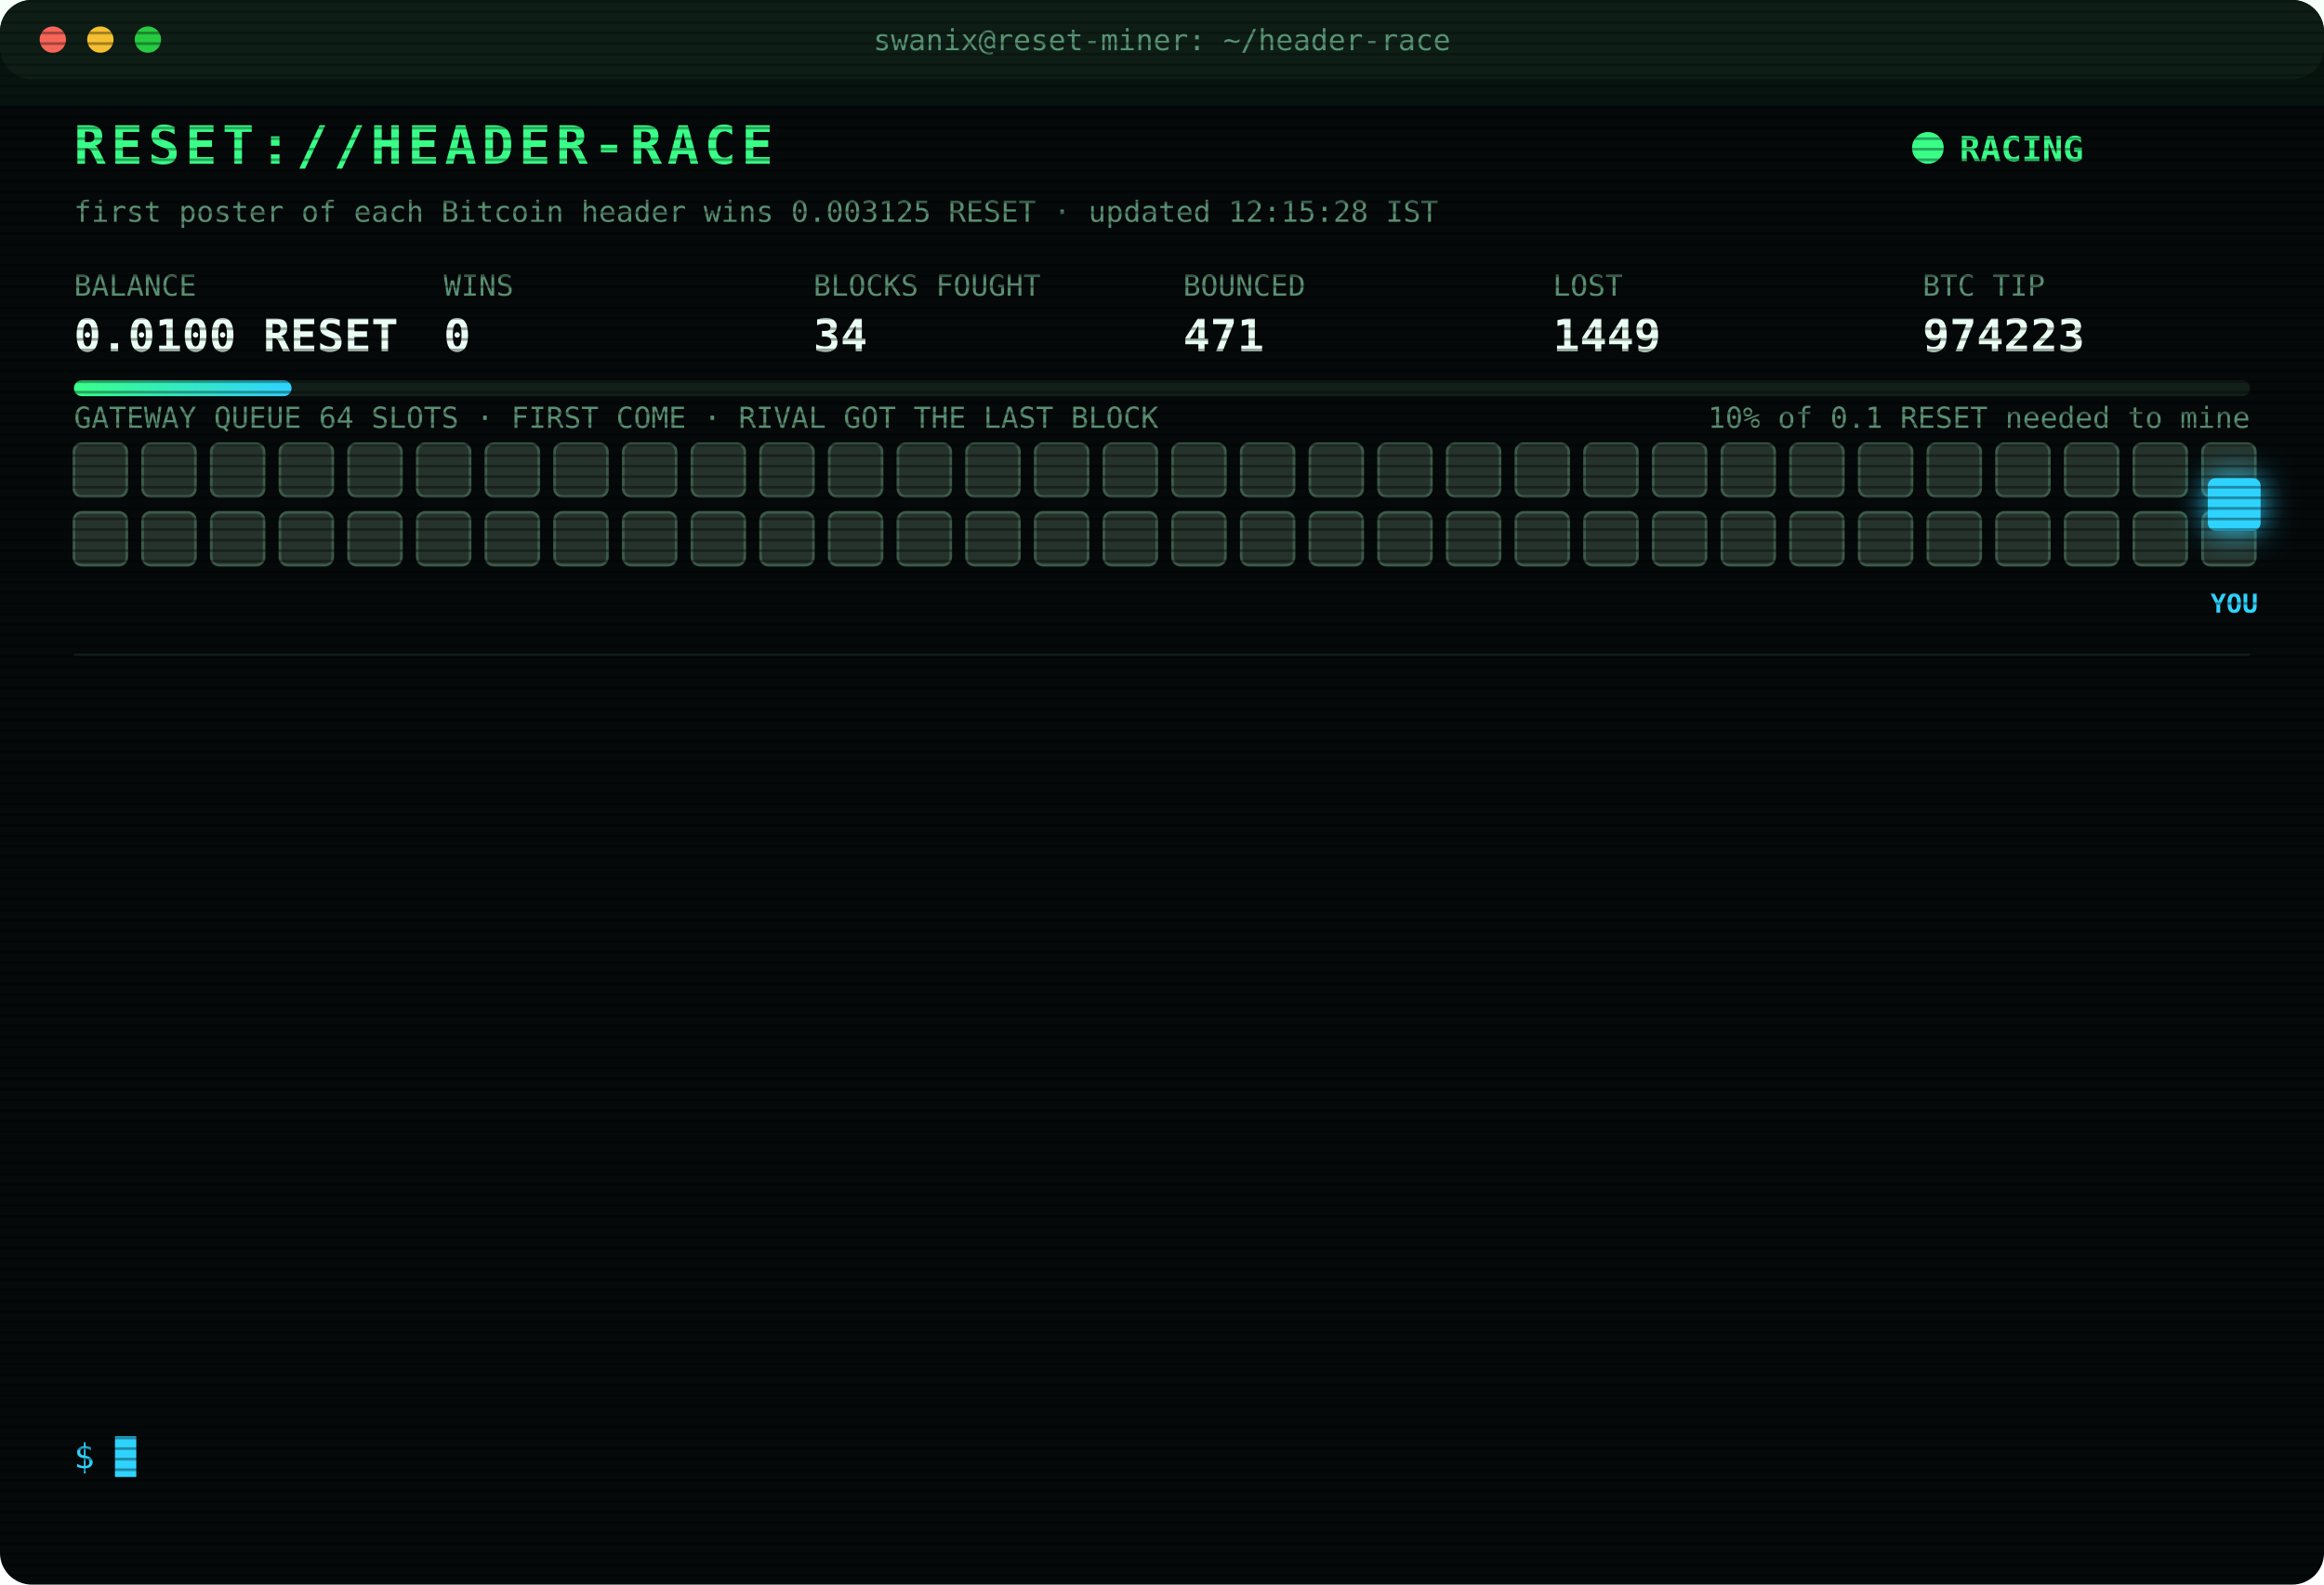
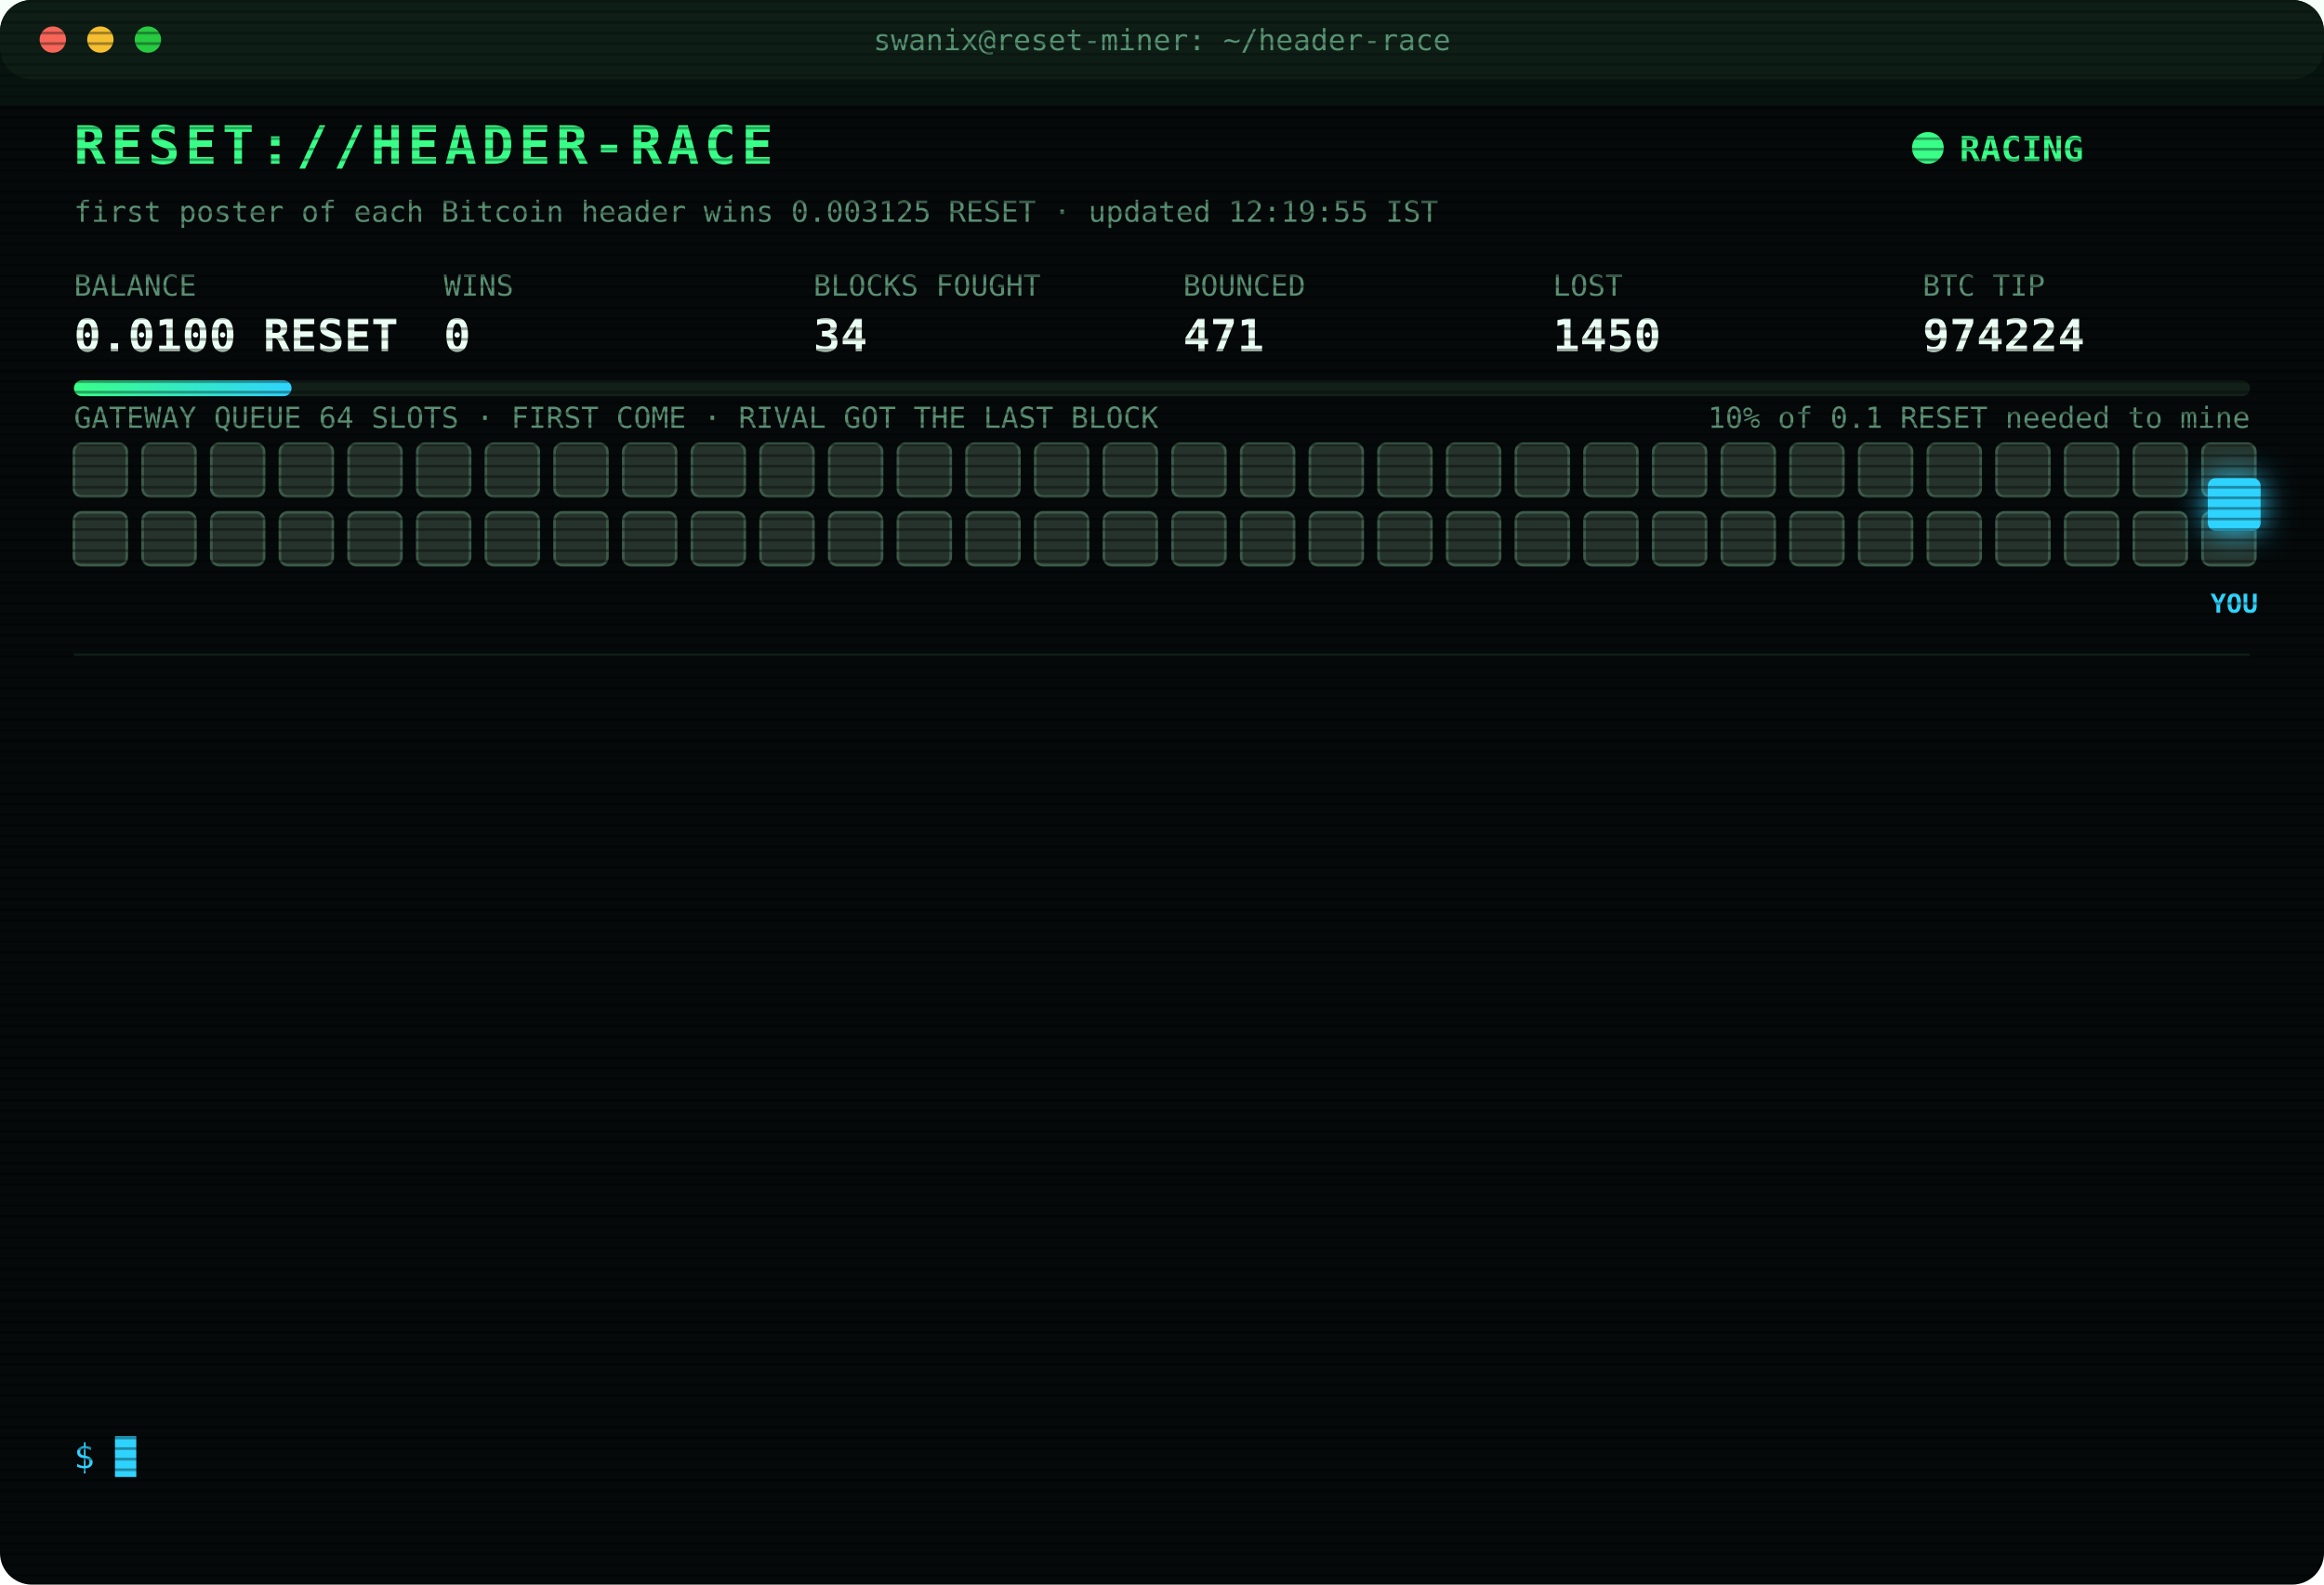
<svg xmlns="http://www.w3.org/2000/svg" width="880" height="600" viewBox="0 0 880 600" font-family="ui-monospace,SFMono-Regular,Menlo,Consolas,monospace">
  <style>
text{font-size:13px;fill:#7CFFB2}
.title{font-size:20px;font-weight:700;fill:#39FF88;letter-spacing:2px;animation:glitch 3s infinite steps(1)}
.sub{fill:#2fd3ff}.k{fill:#5a8f73;font-size:11px}.v{font-size:17px;font-weight:700;fill:#eafff3}
.ts{fill:#3f6b56}.boot{fill:#2fd3ff}.dim{fill:#5a8f73}.bad{fill:#ff4d6d}.warn{fill:#ffd23f}.mag{fill:#ff5cf0}.win{fill:#39FF88;font-weight:700}
.tag{font-size:10px;fill:#2fd3ff;font-weight:700}
.rival{fill:#26332c;stroke:#3c5a49;animation:jam 1.2s infinite alternate}
.idle{fill:#141c18;stroke:#22302a;animation:breathe 4s infinite}
.me{fill:#2fd3ff;filter:drop-shadow(0 0 6px #2fd3ff)}
.hover{animation:nudge 1.1s infinite ease-in-out}.bounce{animation:kick 1.4s infinite}
.ln{opacity:0;animation:in .4s forwards}
.cur{animation:blink 1s infinite steps(1)}
.scan{animation:scan 6s infinite linear}
.led{animation:blink 1.4s infinite}
@keyframes in{from{opacity:0;transform:translateX(-6px)}to{opacity:1;transform:none}}
@keyframes blink{50%{opacity:0}}
@keyframes jam{to{fill:#33463b}}
@keyframes breathe{50%{opacity:.4}}
@keyframes nudge{50%{transform:translateX(-10px)}}
@keyframes kick{0%,100%{transform:none}30%{transform:translateX(-14px)}55%{transform:translateX(10px) translateY(-6px)}}
@keyframes glitch{0%,92%{transform:none}93%{transform:translateX(2px);fill:#ff4d6d}95%{transform:translateX(-2px);fill:#2fd3ff}97%{transform:none}}
@keyframes scan{from{transform:translateY(-40px)}to{transform:translateY(600px)}}
</style>
  <defs>
    <pattern id="sl" width="4" height="4" patternUnits="userSpaceOnUse">
      <rect width="4" height="1" fill="#000" opacity=".35" />
    </pattern>
    <linearGradient id="bar">
      <stop offset="0" stop-color="#39FF88" />
      <stop offset="1" stop-color="#2fd3ff" />
    </linearGradient>
  </defs>
  <rect width="880" height="600" rx="12" fill="#05090a" />
  <rect width="880" height="30" rx="12" fill="#0d1512" />
  <circle cx="20" cy="15" r="5" fill="#ff5f57" />
  <circle cx="38" cy="15" r="5" fill="#febc2e" />
  <circle cx="56" cy="15" r="5" fill="#28c840" />
  <text x="440" y="19" text-anchor="middle" class="k">swanix@reset-miner: ~/header-race</text>
  <text x="28" y="62" class="title">RESET://HEADER-RACE</text>
  <circle class="led" cx="730" cy="56" r="6" fill="#39FF88" />
  <text x="742" y="61" class="win">RACING</text>
-   <text x="28" y="84" class="k">first poster of each Bitcoin header wins 0.003125 RESET · updated 12:15:28 IST</text>
+   <text x="28" y="84" class="k">first poster of each Bitcoin header wins 0.003125 RESET · updated 12:19:55 IST</text>
  <text x="28" y="112" class="k">BALANCE</text>
  <text x="28" y="133" class="v">0.0100 RESET</text>
  <text x="168" y="112" class="k">WINS</text>
  <text x="168" y="133" class="v">0</text>
  <text x="308" y="112" class="k">BLOCKS FOUGHT</text>
  <text x="308" y="133" class="v">34</text>
  <text x="448" y="112" class="k">BOUNCED</text>
  <text x="448" y="133" class="v">471</text>
  <text x="588" y="112" class="k">LOST</text>
-   <text x="588" y="133" class="v">1449</text>
+   <text x="588" y="133" class="v">1450</text>
  <text x="728" y="112" class="k">BTC TIP</text>
-   <text x="728" y="133" class="v">974223</text>
+   <text x="728" y="133" class="v">974224</text>
  <rect x="28" y="144" width="824" height="6" rx="3" fill="#13201a" />
  <rect x="28" y="144" width="82.4" height="6" rx="3" fill="url(#bar)" />
  <text x="852" y="162" text-anchor="end" class="k">10% of 0.1 RESET needed to mine</text>
  <text x="28" y="162" class="k">GATEWAY QUEUE 64 SLOTS · FIRST COME · RIVAL GOT THE LAST BLOCK</text>
  <rect class="rival" x="28" y="168" width="20" height="20" rx="3" style="animation-delay:0.00s" />
  <rect class="rival" x="54" y="168" width="20" height="20" rx="3" style="animation-delay:0.05s" />
  <rect class="rival" x="80" y="168" width="20" height="20" rx="3" style="animation-delay:0.10s" />
  <rect class="rival" x="106" y="168" width="20" height="20" rx="3" style="animation-delay:0.15s" />
  <rect class="rival" x="132" y="168" width="20" height="20" rx="3" style="animation-delay:0.20s" />
  <rect class="rival" x="158" y="168" width="20" height="20" rx="3" style="animation-delay:0.25s" />
  <rect class="rival" x="184" y="168" width="20" height="20" rx="3" style="animation-delay:0.30s" />
  <rect class="rival" x="210" y="168" width="20" height="20" rx="3" style="animation-delay:0.35s" />
  <rect class="rival" x="236" y="168" width="20" height="20" rx="3" style="animation-delay:0.40s" />
  <rect class="rival" x="262" y="168" width="20" height="20" rx="3" style="animation-delay:0.45s" />
  <rect class="rival" x="288" y="168" width="20" height="20" rx="3" style="animation-delay:0.50s" />
  <rect class="rival" x="314" y="168" width="20" height="20" rx="3" style="animation-delay:0.55s" />
  <rect class="rival" x="340" y="168" width="20" height="20" rx="3" style="animation-delay:0.60s" />
  <rect class="rival" x="366" y="168" width="20" height="20" rx="3" style="animation-delay:0.65s" />
  <rect class="rival" x="392" y="168" width="20" height="20" rx="3" style="animation-delay:0.70s" />
  <rect class="rival" x="418" y="168" width="20" height="20" rx="3" style="animation-delay:0.75s" />
  <rect class="rival" x="444" y="168" width="20" height="20" rx="3" style="animation-delay:0.80s" />
  <rect class="rival" x="470" y="168" width="20" height="20" rx="3" style="animation-delay:0.85s" />
  <rect class="rival" x="496" y="168" width="20" height="20" rx="3" style="animation-delay:0.90s" />
  <rect class="rival" x="522" y="168" width="20" height="20" rx="3" style="animation-delay:0.95s" />
  <rect class="rival" x="548" y="168" width="20" height="20" rx="3" style="animation-delay:1.00s" />
  <rect class="rival" x="574" y="168" width="20" height="20" rx="3" style="animation-delay:1.05s" />
  <rect class="rival" x="600" y="168" width="20" height="20" rx="3" style="animation-delay:1.10s" />
  <rect class="rival" x="626" y="168" width="20" height="20" rx="3" style="animation-delay:1.15s" />
  <rect class="rival" x="652" y="168" width="20" height="20" rx="3" style="animation-delay:1.20s" />
  <rect class="rival" x="678" y="168" width="20" height="20" rx="3" style="animation-delay:1.25s" />
  <rect class="rival" x="704" y="168" width="20" height="20" rx="3" style="animation-delay:1.30s" />
  <rect class="rival" x="730" y="168" width="20" height="20" rx="3" style="animation-delay:1.35s" />
  <rect class="rival" x="756" y="168" width="20" height="20" rx="3" style="animation-delay:1.40s" />
  <rect class="rival" x="782" y="168" width="20" height="20" rx="3" style="animation-delay:1.45s" />
  <rect class="rival" x="808" y="168" width="20" height="20" rx="3" style="animation-delay:1.50s" />
  <rect class="rival" x="834" y="168" width="20" height="20" rx="3" style="animation-delay:1.55s" />
  <rect class="rival" x="28" y="194" width="20" height="20" rx="3" style="animation-delay:1.60s" />
  <rect class="rival" x="54" y="194" width="20" height="20" rx="3" style="animation-delay:1.65s" />
  <rect class="rival" x="80" y="194" width="20" height="20" rx="3" style="animation-delay:1.70s" />
  <rect class="rival" x="106" y="194" width="20" height="20" rx="3" style="animation-delay:1.75s" />
  <rect class="rival" x="132" y="194" width="20" height="20" rx="3" style="animation-delay:1.80s" />
  <rect class="rival" x="158" y="194" width="20" height="20" rx="3" style="animation-delay:1.85s" />
  <rect class="rival" x="184" y="194" width="20" height="20" rx="3" style="animation-delay:1.90s" />
  <rect class="rival" x="210" y="194" width="20" height="20" rx="3" style="animation-delay:1.95s" />
  <rect class="rival" x="236" y="194" width="20" height="20" rx="3" style="animation-delay:2.00s" />
  <rect class="rival" x="262" y="194" width="20" height="20" rx="3" style="animation-delay:2.05s" />
  <rect class="rival" x="288" y="194" width="20" height="20" rx="3" style="animation-delay:2.10s" />
  <rect class="rival" x="314" y="194" width="20" height="20" rx="3" style="animation-delay:2.15s" />
  <rect class="rival" x="340" y="194" width="20" height="20" rx="3" style="animation-delay:2.20s" />
  <rect class="rival" x="366" y="194" width="20" height="20" rx="3" style="animation-delay:2.25s" />
  <rect class="rival" x="392" y="194" width="20" height="20" rx="3" style="animation-delay:2.30s" />
  <rect class="rival" x="418" y="194" width="20" height="20" rx="3" style="animation-delay:2.35s" />
  <rect class="rival" x="444" y="194" width="20" height="20" rx="3" style="animation-delay:2.40s" />
  <rect class="rival" x="470" y="194" width="20" height="20" rx="3" style="animation-delay:2.45s" />
  <rect class="rival" x="496" y="194" width="20" height="20" rx="3" style="animation-delay:2.50s" />
  <rect class="rival" x="522" y="194" width="20" height="20" rx="3" style="animation-delay:2.55s" />
  <rect class="rival" x="548" y="194" width="20" height="20" rx="3" style="animation-delay:2.60s" />
  <rect class="rival" x="574" y="194" width="20" height="20" rx="3" style="animation-delay:2.65s" />
  <rect class="rival" x="600" y="194" width="20" height="20" rx="3" style="animation-delay:2.70s" />
  <rect class="rival" x="626" y="194" width="20" height="20" rx="3" style="animation-delay:2.75s" />
  <rect class="rival" x="652" y="194" width="20" height="20" rx="3" style="animation-delay:2.80s" />
  <rect class="rival" x="678" y="194" width="20" height="20" rx="3" style="animation-delay:2.85s" />
  <rect class="rival" x="704" y="194" width="20" height="20" rx="3" style="animation-delay:2.90s" />
  <rect class="rival" x="730" y="194" width="20" height="20" rx="3" style="animation-delay:2.95s" />
  <rect class="rival" x="756" y="194" width="20" height="20" rx="3" style="animation-delay:3.00s" />
  <rect class="rival" x="782" y="194" width="20" height="20" rx="3" style="animation-delay:3.05s" />
  <rect class="rival" x="808" y="194" width="20" height="20" rx="3" style="animation-delay:3.10s" />
  <rect class="rival" x="834" y="194" width="20" height="20" rx="3" style="animation-delay:3.15s" />
  <g class="hover">
    <rect class="me" x="836" y="181" width="20" height="20" rx="3" />
    <text class="tag" x="846" y="232" text-anchor="middle">YOU</text>
  </g>
  <line x1="28" x2="852" y1="248" y2="248" stroke="#13201a" />
  <g class="ln" style="animation-delay:0.40s">
-     <text x="28" y="270" class="ts">10:12:30</text>
-     <text x="104" y="270" class="bad">[LOST] #974211 taken by a rival miner</text>
+     <text x="28" y="270" class="ts">10:21:36</text>
+     <text x="104" y="270" class="bad">[LOST] #974212 taken by a rival miner</text>
  </g>
  <g class="ln" style="animation-delay:0.65s">
-     <text x="28" y="292" class="ts">10:21:36</text>
-     <text x="104" y="292" class="bad">[LOST] #974212 taken by a rival miner</text>
+     <text x="28" y="292" class="ts">10:30:51</text>
+     <text x="104" y="292" class="bad">[LOST] #974213 taken by a rival miner</text>
  </g>
  <g class="ln" style="animation-delay:0.90s">
-     <text x="28" y="314" class="ts">10:30:51</text>
-     <text x="104" y="314" class="bad">[LOST] #974213 taken by a rival miner</text>
+     <text x="28" y="314" class="ts">10:37:21</text>
+     <text x="104" y="314" class="bad">[LOST] #974214 taken by a rival miner</text>
  </g>
  <g class="ln" style="animation-delay:1.15s">
-     <text x="28" y="336" class="ts">10:37:21</text>
-     <text x="104" y="336" class="bad">[LOST] #974214 taken by a rival miner</text>
+     <text x="28" y="336" class="ts">11:00:06</text>
+     <text x="104" y="336" class="bad">[LOST] #974215 taken by a rival miner</text>
  </g>
  <g class="ln" style="animation-delay:1.40s">
-     <text x="28" y="358" class="ts">11:00:06</text>
-     <text x="104" y="358" class="bad">[LOST] #974215 taken by a rival miner</text>
+     <text x="28" y="358" class="ts">11:12:57</text>
+     <text x="104" y="358" class="bad">[LOST] #974216 taken by a rival miner</text>
  </g>
  <g class="ln" style="animation-delay:1.65s">
-     <text x="28" y="380" class="ts">11:12:57</text>
-     <text x="104" y="380" class="bad">[LOST] #974216 taken by a rival miner</text>
+     <text x="28" y="380" class="ts">11:33:29</text>
+     <text x="104" y="380" class="bad">[LOST] #974217 taken by a rival miner</text>
  </g>
  <g class="ln" style="animation-delay:1.90s">
-     <text x="28" y="402" class="ts">11:33:29</text>
-     <text x="104" y="402" class="bad">[LOST] #974217 taken by a rival miner</text>
+     <text x="28" y="402" class="ts">11:34:05</text>
+     <text x="104" y="402" class="bad">[LOST] #974218 taken by a rival miner</text>
  </g>
  <g class="ln" style="animation-delay:2.15s">
-     <text x="28" y="424" class="ts">11:34:05</text>
-     <text x="104" y="424" class="bad">[LOST] #974218 taken by a rival miner</text>
+     <text x="28" y="424" class="ts">11:37:41</text>
+     <text x="104" y="424" class="bad">[LOST] #974219 taken by a rival miner</text>
  </g>
  <g class="ln" style="animation-delay:2.40s">
-     <text x="28" y="446" class="ts">11:37:41</text>
-     <text x="104" y="446" class="bad">[LOST] #974219 taken by a rival miner</text>
+     <text x="28" y="446" class="ts">11:49:37</text>
+     <text x="104" y="446" class="bad">[LOST] #974220 taken by a rival miner</text>
  </g>
  <g class="ln" style="animation-delay:2.65s">
-     <text x="28" y="468" class="ts">11:49:37</text>
-     <text x="104" y="468" class="bad">[LOST] #974220 taken by a rival miner</text>
+     <text x="28" y="468" class="ts">11:55:30</text>
+     <text x="104" y="468" class="bad">[LOST] #974221 taken by a rival miner</text>
  </g>
  <g class="ln" style="animation-delay:2.90s">
-     <text x="28" y="490" class="ts">11:55:30</text>
-     <text x="104" y="490" class="bad">[LOST] #974221 taken by a rival miner</text>
+     <text x="28" y="490" class="ts">11:56:19</text>
+     <text x="104" y="490" class="bad">[LOST] #974222 taken by a rival miner</text>
  </g>
  <g class="ln" style="animation-delay:3.15s">
-     <text x="28" y="512" class="ts">11:56:19</text>
-     <text x="104" y="512" class="bad">[LOST] #974222 taken by a rival miner</text>
+     <text x="28" y="512" class="ts">12:12:23</text>
+     <text x="104" y="512" class="bad">[LOST] #974223 taken by a rival miner</text>
  </g>
  <g class="ln" style="animation-delay:3.40s">
-     <text x="28" y="534" class="ts">12:12:23</text>
-     <text x="104" y="534" class="bad">[LOST] #974223 taken by a rival miner</text>
+     <text x="28" y="534" class="ts">12:19:55</text>
+     <text x="104" y="534" class="bad">[LOST] #974224 taken by a rival miner</text>
  </g>
  <text x="28" y="556" class="sub">$ <tspan class="cur">█</tspan>
  </text>
  <rect width="880" height="600" rx="12" fill="url(#sl)" pointer-events="none" />
  <rect class="scan" width="880" height="40" fill="#39FF88" opacity=".04" />
</svg>
